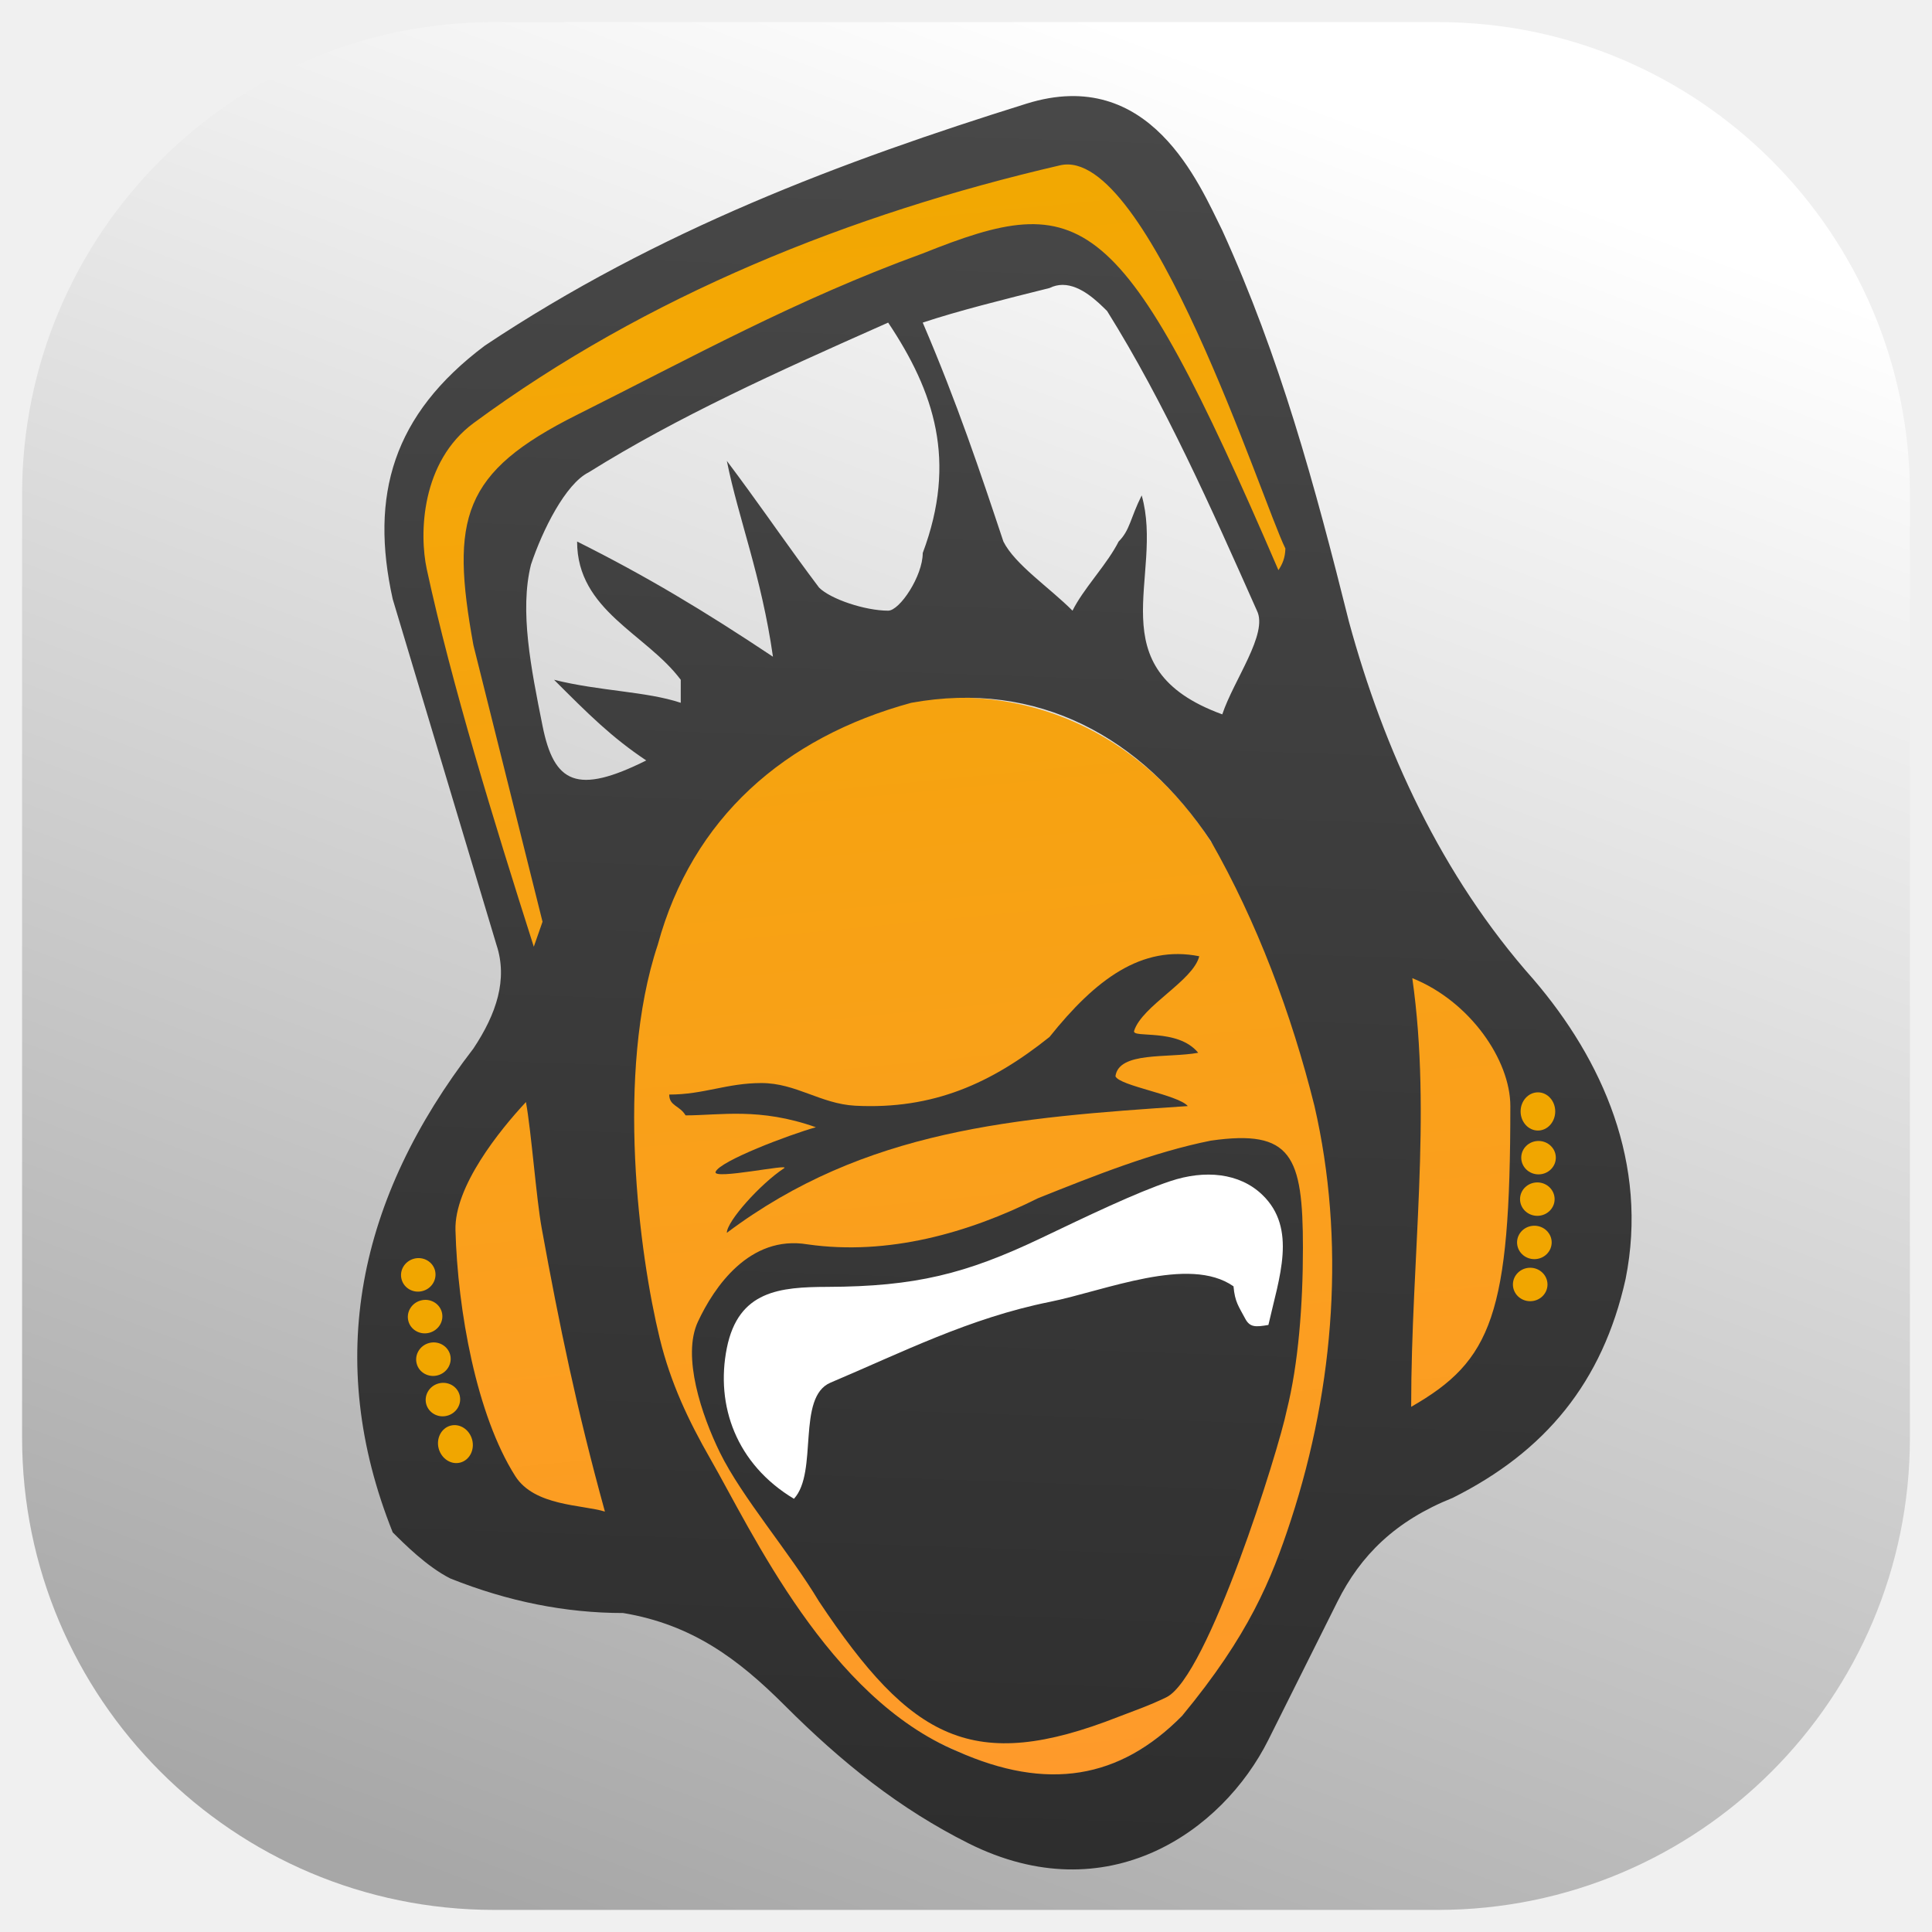
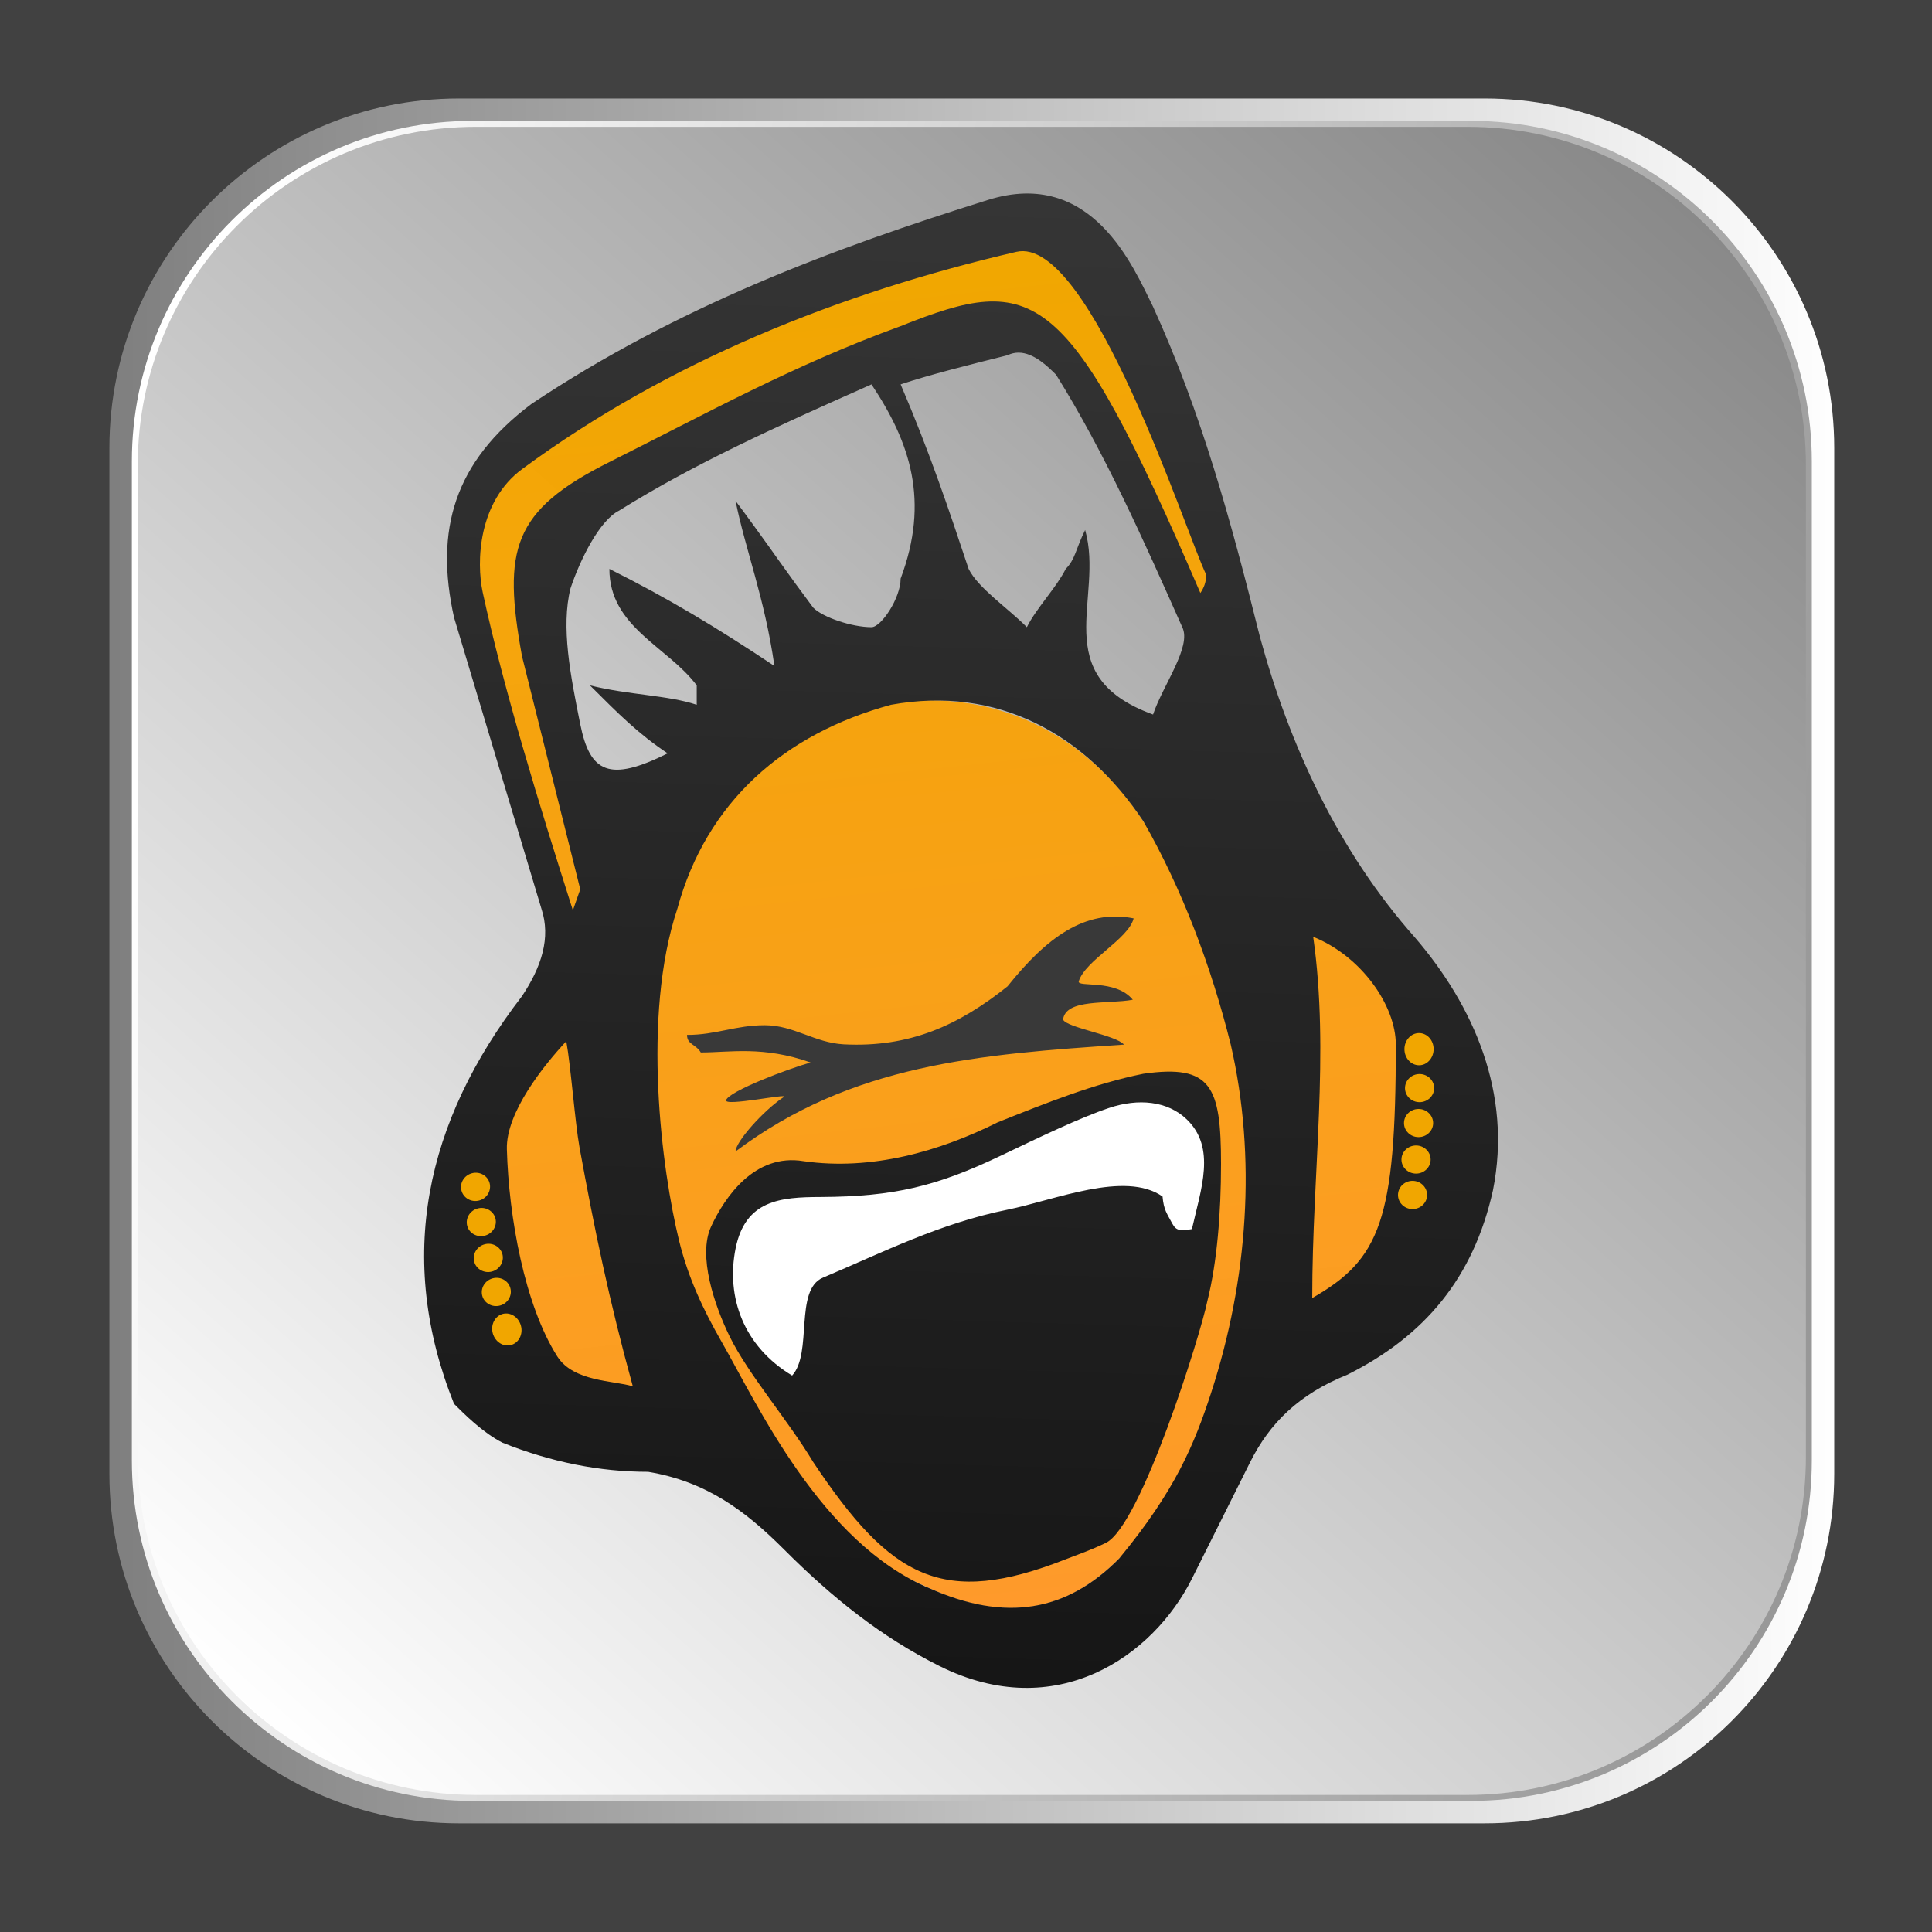
- <svg xmlns="http://www.w3.org/2000/svg" style="clip-rule:evenodd;fill-rule:evenodd;stroke-linejoin:round;stroke-miterlimit:1.414" version="1.1" viewBox="0 0 48 48">
-   <path d="m47.451 12.275c0-6.472-5.254-11.726-11.726-11.726h-23.45c-6.472 0-11.726 5.254-11.726 11.726v23.45c0 6.472 5.254 11.726 11.726 11.726h23.45c6.472 0 11.726-5.254 11.726-11.726v-23.45z" style="fill:url(#_Linear1)" />
-   <path d="m10.904 30.566c-0.725-2.704 4.382-4.019 5.152-7.094 0.857-3.149 3.148-5.439 6.297-6.011 3.148-0.572 5.947 0.763 7.664 3.341 1.146 2.003 7.598 2.484 7.884 4.773 0.376 1.756 1.682 5.718 0.488 7.808-1.534 2.681-5.792 3.501-6.596 5.592-0.45 1.17-1.098 2.216-1.711 2.818-1.717 2.29-3.733 2.886-6.298 1.718-3.654-1.665-5.332-2.982-6.388-5.502-0.169-0.398-3.244 1.033-4.345 0.221-1.847-1.361-1.961-6.962-2.147-7.664zm2.232-6.595c-0.45 0.112-2.696-8.032-3.034-11.291-0.337-3.257 3.371-4.045 8.202-6.684 4.831-2.641 8.685-3.735 10.448-1.293 1.117 1.547 3.652 9.386 3.652 9.386s-0.447 0.709-0.728 0.655c-0.28-0.057-3.71-7.457-4.833-8.468-1.124-1.011-4.847 0.983-8.1 2.529-3.229 1.536-5.494 2.809-6.337 4.83-0.843 2.022 2.19 9.775 2.19 9.775s-1.011 0.448-1.46 0.561z" style="fill-rule:nonzero;fill:url(#_Linear2)" />
-   <path d="m25.501 2.576c3.077-0.962 4.294 2.003 4.866 3.148 1.433 3.149 2.291 6.297 3.15 9.732 0.859 3.151 2.29 6.299 4.58 8.875 1.718 2.004 2.863 4.58 2.291 7.443-0.573 2.577-2.005 4.294-4.294 5.439-1.431 0.573-2.291 1.431-2.864 2.576-0.572 1.146-1.143 2.291-1.717 3.436-1.146 2.29-4.007 4.292-7.443 2.576-1.717-0.86-3.149-2.004-4.58-3.436-1.145-1.144-2.29-2.003-4.008-2.29-1.43 0-2.862-0.286-4.293-0.858-0.573-0.287-1.145-0.859-1.432-1.146-1.717-4.294-0.859-8.301 2.005-12.021 0.572-0.86 0.858-1.719 0.572-2.578-0.859-2.863-1.718-5.726-2.577-8.587-0.572-2.577 0-4.581 2.29-6.299 4.295-2.862 8.874-4.579 13.454-6.01zm-7.857 33.661c1.048 1.829 2.934 5.938 6.14 7.274 2.228 0.991 4.028 0.696 5.586-0.883 1.656-2.002 2.216-3.375 2.703-4.864 1.098-3.361 1.348-6.972 0.585-10.284-0.571-2.29-1.43-4.58-2.576-6.584-1.717-2.576-4.294-4.007-7.442-3.435-3.15 0.859-5.44 2.862-6.298 6.011-1.061 3.184-0.456 7.715 0.049 9.781 0.27 1.108 0.715 2.044 1.253 2.984zm-0.305-3.398c0.4-0.859 1.282-2.164 2.725-1.923 2.002 0.286 4.006-0.287 5.724-1.146 1.431-0.572 2.863-1.144 4.294-1.431 2.005-0.287 2.289 0.373 2.289 2.662 0 1.432-0.115 2.893-0.402 4.037-0.194 0.967-1.961 6.634-2.994 7.132-0.458 0.221-0.794 0.33-1.183 0.482-3.623 1.424-5.153 0.573-7.443-2.863-0.744-1.239-1.912-2.58-2.464-3.703-0.452-0.924-0.947-2.387-0.546-3.247zm-2.31 4.716c-0.696-2.52-1.134-4.638-1.571-7.043-0.135-0.743-0.256-2.388-0.391-3.132-0.656 0.702-1.782 2.1-1.751 3.184 0.054 1.994 0.522 4.592 1.486 6.11 0.476 0.749 1.665 0.707 2.227 0.881zm20.031-2.603c2.003-1.145 2.464-2.29 2.464-7.472 0-1.145-1.006-2.604-2.436-3.178 0.489 3.435-0.028 6.928-0.028 10.65zm-21.798-11.431l0.217-0.621-1.717-6.87c-0.573-3.149-0.287-4.294 2.576-5.725 2.862-1.432 5.439-2.863 8.587-4.008 3.972-1.589 4.919-1.229 8.837 7.868 0.098-0.147 0.168-0.304 0.173-0.538-0.572-1.146-3.415-10.027-5.597-9.52-5.21 1.207-10.279 3.243-14.566 6.4-1.31 0.962-1.36 2.75-1.169 3.634 0.619 2.862 1.663 6.255 2.659 9.38zm8.563-15.399c-2.496 1.109-4.982 2.227-7.201 3.614-0.572 0.285-1.145 1.431-1.432 2.291-0.286 1.145 0 2.576 0.287 4.006 0.286 1.431 0.859 1.718 2.577 0.86-0.859-0.573-1.432-1.145-2.291-2.004 1.145 0.286 2.291 0.286 3.148 0.572v-0.572c-0.857-1.146-2.575-1.717-2.575-3.435 1.718 0.859 3.149 1.718 4.866 2.862-0.286-2.003-0.859-3.436-1.146-4.866 0.377 0.501 0.697 0.947 1.012 1.386l0.268 0.376c0.314 0.44 0.635 0.886 1.011 1.386 0.286 0.287 1.145 0.574 1.717 0.574 0.287 0 0.859-0.859 0.859-1.432 0.859-2.29 0.287-4.008-0.859-5.725l-0.241 0.107zm4.569-1.044c-0.105 1e-3 -0.212 0.025-0.319 0.078-1.146 0.286-2.291 0.572-3.15 0.859 0.859 2.004 1.432 3.721 2.004 5.439 0.287 0.573 1.146 1.144 1.717 1.718 0.134-0.269 0.332-0.537 0.533-0.806l0.08-0.107c0.201-0.268 0.398-0.538 0.533-0.805 0.286-0.287 0.286-0.573 0.573-1.146 0.572 2.005-1.146 4.295 2.002 5.44 0.287-0.859 1.146-2.005 0.861-2.576-1.146-2.577-2.291-5.153-3.722-7.444-0.232-0.231-0.651-0.649-1.105-0.65h-7e-3z" style="fill-rule:nonzero;fill:url(#_Linear3)" />
-   <path d="m38.018 31.497c0.236 0 0.429 0.187 0.429 0.416s-0.193 0.415-0.43 0.415-0.429-0.186-0.429-0.415 0.192-0.416 0.429-0.416h1e-3zm0.103-1.044c0.237 0 0.43 0.187 0.43 0.414 0 0.23-0.193 0.416-0.43 0.416-0.238 0-0.43-0.186-0.43-0.416 0-0.227 0.192-0.414 0.43-0.414zm0.074-1.076c0.236 0 0.429 0.186 0.429 0.416 0 0.229-0.193 0.414-0.429 0.414-0.238 0-0.43-0.185-0.43-0.414 0-0.23 0.192-0.416 0.43-0.416zm0.029-1.03c0.237 0 0.43 0.185 0.43 0.415 0 0.229-0.193 0.415-0.43 0.415s-0.429-0.186-0.429-0.415c0-0.23 0.192-0.415 0.429-0.415zm-0.014-1.208c0.237 0 0.429 0.212 0.429 0.474s-0.192 0.475-0.429 0.475c-0.238 0-0.431-0.213-0.431-0.475s0.193-0.474 0.431-0.474z" style="fill-opacity:.992;fill:#f2a700" />
-   <path d="m10.499 32.075c-0.229 0.062-0.463-0.069-0.522-0.291-0.06-0.222 0.079-0.45 0.308-0.512 0.229-0.061 0.463 0.07 0.522 0.29 0.058 0.223-0.078 0.452-0.308 0.513zm0.169 1.037c-0.228 0.061-0.463-0.068-0.522-0.29s0.08-0.451 0.308-0.512c0.23-0.062 0.463 0.069 0.523 0.29 0.059 0.222-0.079 0.45-0.309 0.512zm0.206 1.058c-0.228 0.061-0.463-0.069-0.521-0.29-0.06-0.222 0.079-0.452 0.307-0.513 0.23-0.062 0.463 0.069 0.524 0.291 0.058 0.222-0.08 0.451-0.31 0.512zm0.237 1.003c-0.228 0.062-0.462-0.069-0.522-0.29-0.058-0.222 0.079-0.451 0.309-0.512 0.229-0.061 0.463 0.069 0.521 0.29 0.059 0.222-0.078 0.451-0.308 0.512zm0.325 1.164c-0.228 0.061-0.468-0.095-0.537-0.348-0.067-0.253 0.065-0.507 0.293-0.569 0.231-0.061 0.47 0.095 0.538 0.347 0.068 0.253-0.064 0.509-0.294 0.57z" style="fill-opacity:.992;fill:#f2a700" />
-   <path d="m31.513 32.918c-0.326 0.056-0.462 0.06-0.578-0.16-0.16-0.303-0.254-0.406-0.289-0.8-1.106-0.774-3.187 0.109-4.571 0.388-1.986 0.4-3.671 1.257-5.44 2.005-0.852 0.359-0.299 2.226-0.91 2.886-1.43-0.859-1.953-2.314-1.667-3.745 0.287-1.431 1.322-1.516 2.503-1.52 2.18-8e-3 3.437-0.322 5.301-1.21 1.138-0.543 2.357-1.131 3.215-1.417 0.858-0.287 1.716-0.206 2.283 0.338 0.876 0.84 0.418 2.061 0.153 3.235z" style="fill-rule:nonzero;fill:#fff" />
-   <path d="m29.795 23.758c-0.152 0.611-1.421 1.231-1.618 1.853-0.062 0.195 1.082-0.079 1.592 0.545-0.751 0.138-1.973-0.039-2.056 0.584 0.099 0.239 1.563 0.46 1.797 0.74-4.294 0.287-8.016 0.572-11.452 3.149 0-0.286 0.828-1.211 1.421-1.604 0.191-0.127-1.785 0.299-1.7 0.089 0.106-0.269 1.814-0.917 2.491-1.108-1.402-0.496-2.378-0.295-3.237-0.295-0.148-0.249-0.406-0.231-0.406-0.517 0.86 0 1.431-0.286 2.29-0.286 0.86 0 1.47 0.516 2.328 0.563 1.948 0.101 3.397-0.563 4.83-1.708 1.144-1.432 2.29-2.291 3.72-2.005z" style="fill-rule:nonzero;fill:#393939" />
+ <svg xmlns="http://www.w3.org/2000/svg" width="100%" height="100%" viewBox="0 0 48 48" version="1.1" xml:space="preserve" style="fill-rule:evenodd;clip-rule:evenodd;stroke-linejoin:round;stroke-miterlimit:1.414;">
+   <rect x="-8.843" y="-7.677" width="77.306" height="69.023" style="fill:#414141;" />
+   <path d="M45.571,11.131c0,-4.793 -3.891,-8.684 -8.684,-8.684l-25.485,0c-4.793,0 -8.684,3.891 -8.684,8.684l0,25.485c0,4.793 3.891,8.684 8.684,8.684l25.485,0c4.793,0 8.684,-3.891 8.684,-8.684l0,-25.485Z" style="fill:url(#_Linear1);" />
+   <path d="M45.014,11.463c0,-4.669 -3.79,-8.459 -8.459,-8.459l-24.821,0c-4.668,0 -8.458,3.79 -8.458,8.459l0,24.821c0,4.668 3.79,8.458 8.458,8.458l24.821,0c4.669,0 8.459,-3.79 8.459,-8.458l0,-24.821Z" style="fill:url(#_Linear2);" />
+   <path d="M44.867,11.55c0,-4.635 -3.764,-8.399 -8.399,-8.399l-24.646,0c-4.636,0 -8.399,3.764 -8.399,8.399l0,24.646c0,4.636 3.763,8.399 8.399,8.399l24.646,0c4.635,0 8.399,-3.763 8.399,-8.399l0,-24.646Z" style="fill:url(#_Linear3);" />
+   <g>
+     <path d="M12.246,28.554c-0.611,-2.279 3.693,-3.387 4.342,-5.978c0.722,-2.654 2.652,-4.584 5.306,-5.066c2.653,-0.482 5.012,0.643 6.459,2.816c0.965,1.688 6.402,2.093 6.643,4.022c0.317,1.48 1.418,4.819 0.412,6.58c-1.293,2.259 -4.881,2.95 -5.559,4.712c-0.379,0.986 -0.925,1.867 -1.442,2.375c-1.447,1.93 -3.145,2.432 -5.307,1.448c-3.079,-1.404 -4.493,-2.513 -5.383,-4.637c-0.143,-0.335 -2.734,0.871 -3.662,0.186c-1.556,-1.147 -1.652,-5.867 -1.809,-6.458Zm1.881,-5.558c-0.379,0.095 -2.272,-6.768 -2.557,-9.514c-0.284,-2.745 2.841,-3.409 6.912,-5.633c4.071,-2.226 7.319,-3.147 8.805,-1.09c0.941,1.304 3.077,7.91 3.077,7.91c0,0 -0.377,0.597 -0.613,0.552c-0.236,-0.048 -3.127,-6.284 -4.073,-7.136c-0.947,-0.852 -4.085,0.828 -6.826,2.131c-2.721,1.294 -4.63,2.367 -5.34,4.07c-0.711,1.704 1.845,8.238 1.845,8.238c0,0 -0.852,0.377 -1.23,0.472Z" style="fill:url(#_Linear4);fill-rule:nonzero;" />
+     <path d="M24.547,4.967c2.593,-0.811 3.618,1.688 4.1,2.653c1.208,2.653 1.931,5.306 2.655,8.201c0.724,2.655 1.93,5.308 3.859,7.479c1.448,1.688 2.413,3.859 1.931,6.272c-0.483,2.171 -1.69,3.618 -3.618,4.583c-1.206,0.483 -1.931,1.206 -2.414,2.171c-0.482,0.966 -0.963,1.931 -1.447,2.896c-0.966,1.929 -3.376,3.616 -6.272,2.17c-1.447,-0.724 -2.654,-1.688 -3.86,-2.895c-0.964,-0.964 -1.929,-1.688 -3.377,-1.93c-1.205,0 -2.412,-0.241 -3.618,-0.723c-0.483,-0.242 -0.965,-0.724 -1.206,-0.966c-1.447,-3.618 -0.724,-6.995 1.689,-10.13c0.482,-0.724 0.723,-1.448 0.482,-2.172c-0.724,-2.413 -1.448,-4.825 -2.171,-7.236c-0.482,-2.172 0,-3.861 1.929,-5.308c3.62,-2.412 7.478,-3.859 11.338,-5.065Zm-6.621,28.366c0.883,1.541 2.472,5.004 5.174,6.13c1.878,0.835 3.394,0.586 4.707,-0.745c1.396,-1.687 1.868,-2.844 2.278,-4.098c0.925,-2.833 1.136,-5.876 0.493,-8.667c-0.481,-1.929 -1.205,-3.859 -2.171,-5.548c-1.447,-2.171 -3.618,-3.377 -6.271,-2.895c-2.655,0.724 -4.584,2.412 -5.307,5.066c-0.894,2.683 -0.385,6.501 0.041,8.242c0.228,0.934 0.603,1.723 1.056,2.515Zm-0.257,-2.864c0.337,-0.724 1.08,-1.823 2.296,-1.62c1.687,0.241 3.376,-0.242 4.824,-0.966c1.206,-0.482 2.412,-0.964 3.618,-1.206c1.69,-0.242 1.929,0.315 1.929,2.243c0,1.207 -0.097,2.438 -0.339,3.402c-0.163,0.815 -1.652,5.591 -2.523,6.01c-0.386,0.187 -0.669,0.279 -0.996,0.407c-3.054,1.2 -4.343,0.483 -6.273,-2.413c-0.627,-1.044 -1.611,-2.174 -2.076,-3.12c-0.381,-0.779 -0.798,-2.012 -0.46,-2.737Zm-1.947,3.974c-0.586,-2.123 -0.955,-3.908 -1.324,-5.935c-0.113,-0.626 -0.215,-2.012 -0.329,-2.639c-0.553,0.592 -1.502,1.77 -1.476,2.683c0.046,1.681 0.44,3.87 1.253,5.149c0.401,0.631 1.403,0.596 1.876,0.742Zm16.88,-2.193c1.688,-0.965 2.077,-1.93 2.077,-6.297c0,-0.965 -0.848,-2.194 -2.053,-2.678c0.412,2.895 -0.024,5.838 -0.024,8.975Zm-18.369,-9.633l0.183,-0.523l-1.447,-5.789c-0.483,-2.654 -0.242,-3.619 2.171,-4.825c2.412,-1.207 4.583,-2.413 7.236,-3.377c3.347,-1.339 4.145,-1.036 7.447,6.63c0.083,-0.124 0.142,-0.256 0.146,-0.453c-0.482,-0.966 -2.878,-8.45 -4.717,-8.023c-4.39,1.017 -8.662,2.733 -12.274,5.393c-1.104,0.811 -1.146,2.318 -0.986,3.063c0.522,2.411 1.402,5.271 2.241,7.904Zm7.216,-12.976c-2.103,0.934 -4.198,1.876 -6.068,3.045c-0.482,0.24 -0.965,1.206 -1.207,1.931c-0.241,0.965 0,2.17 0.242,3.375c0.241,1.206 0.724,1.448 2.172,0.725c-0.724,-0.483 -1.207,-0.965 -1.931,-1.689c0.965,0.241 1.931,0.241 2.653,0.482l0,-0.482c-0.722,-0.965 -2.17,-1.446 -2.17,-2.894c1.448,0.724 2.654,1.448 4.1,2.412c-0.241,-1.688 -0.723,-2.896 -0.965,-4.101c0.317,0.422 0.587,0.798 0.853,1.168l0.225,0.317c0.265,0.371 0.536,0.746 0.852,1.168c0.241,0.242 0.965,0.484 1.447,0.484c0.242,0 0.724,-0.724 0.724,-1.207c0.724,-1.93 0.242,-3.378 -0.724,-4.825l-0.203,0.091Zm3.85,-0.88c-0.088,0.001 -0.178,0.021 -0.268,0.065c-0.966,0.241 -1.931,0.483 -2.655,0.724c0.724,1.689 1.207,3.136 1.689,4.584c0.242,0.483 0.966,0.964 1.447,1.448c0.113,-0.227 0.28,-0.453 0.449,-0.68l0.067,-0.09c0.17,-0.226 0.336,-0.453 0.45,-0.678c0.241,-0.242 0.241,-0.483 0.482,-0.966c0.482,1.69 -0.965,3.619 1.687,4.584c0.242,-0.724 0.966,-1.689 0.726,-2.17c-0.966,-2.172 -1.931,-4.343 -3.136,-6.273c-0.196,-0.195 -0.549,-0.547 -0.932,-0.548l-0.006,0Z" style="fill:url(#_Linear5);fill-rule:nonzero;" />
+     <path d="M35.095,29.338c0.199,0 0.361,0.158 0.361,0.351c0,0.193 -0.162,0.35 -0.362,0.35c-0.2,0 -0.361,-0.157 -0.361,-0.35c0,-0.193 0.161,-0.351 0.361,-0.351l0.001,0Zm0.087,-0.879c0.199,0 0.362,0.157 0.362,0.349c0,0.193 -0.163,0.35 -0.362,0.35c-0.201,0 -0.363,-0.157 -0.363,-0.35c0,-0.192 0.162,-0.349 0.363,-0.349Zm0.062,-0.907c0.199,0 0.362,0.157 0.362,0.35c0,0.193 -0.163,0.349 -0.362,0.349c-0.201,0 -0.362,-0.156 -0.362,-0.349c0,-0.193 0.161,-0.35 0.362,-0.35Zm0.024,-0.868c0.2,0 0.363,0.156 0.363,0.35c0,0.193 -0.163,0.349 -0.363,0.349c-0.199,0 -0.361,-0.156 -0.361,-0.349c0,-0.194 0.162,-0.35 0.361,-0.35Zm-0.011,-1.018c0.199,0 0.361,0.179 0.361,0.399c0,0.221 -0.162,0.401 -0.361,0.401c-0.201,0 -0.364,-0.18 -0.364,-0.401c0,-0.22 0.163,-0.399 0.364,-0.399Z" style="fill:#f2a700;fill-opacity:0.992;" />
+     <path d="M11.905,29.826c-0.193,0.052 -0.39,-0.059 -0.44,-0.246c-0.051,-0.187 0.067,-0.379 0.26,-0.431c0.192,-0.052 0.39,0.059 0.439,0.244c0.049,0.188 -0.065,0.381 -0.259,0.433Zm0.142,0.873c-0.192,0.052 -0.39,-0.057 -0.44,-0.244c-0.049,-0.187 0.068,-0.38 0.26,-0.431c0.194,-0.053 0.39,0.058 0.441,0.244c0.049,0.187 -0.067,0.379 -0.261,0.431Zm0.174,0.892c-0.192,0.051 -0.39,-0.058 -0.439,-0.244c-0.051,-0.188 0.066,-0.381 0.259,-0.433c0.193,-0.052 0.39,0.058 0.441,0.245c0.049,0.188 -0.067,0.381 -0.261,0.432Zm0.2,0.845c-0.193,0.052 -0.39,-0.058 -0.44,-0.244c-0.049,-0.187 0.066,-0.38 0.26,-0.432c0.193,-0.051 0.39,0.058 0.439,0.245c0.05,0.187 -0.066,0.38 -0.259,0.431Zm0.273,0.981c-0.192,0.051 -0.394,-0.08 -0.452,-0.293c-0.057,-0.213 0.055,-0.427 0.247,-0.48c0.194,-0.051 0.396,0.08 0.453,0.293c0.058,0.213 -0.054,0.429 -0.248,0.48Z" style="fill:#f2a700;fill-opacity:0.992;" />
+     <path d="M29.613,30.536c-0.275,0.047 -0.389,0.05 -0.487,-0.135c-0.135,-0.255 -0.214,-0.342 -0.243,-0.674c-0.932,-0.652 -2.686,0.092 -3.852,0.327c-1.674,0.337 -3.094,1.059 -4.585,1.689c-0.718,0.303 -0.252,1.876 -0.766,2.432c-1.206,-0.723 -1.646,-1.949 -1.405,-3.155c0.242,-1.206 1.114,-1.278 2.109,-1.281c1.837,-0.007 2.896,-0.272 4.467,-1.02c0.959,-0.458 1.986,-0.953 2.709,-1.194c0.723,-0.242 1.446,-0.174 1.924,0.285c0.738,0.708 0.352,1.737 0.129,2.726Z" style="fill:#fff;fill-rule:nonzero;" />
+     <path d="M28.165,22.817c-0.128,0.515 -1.197,1.037 -1.363,1.561c-0.052,0.165 0.912,-0.066 1.342,0.46c-0.633,0.116 -1.663,-0.033 -1.733,0.492c0.083,0.201 1.317,0.387 1.514,0.623c-3.618,0.242 -6.755,0.482 -9.65,2.654c0,-0.241 0.698,-1.021 1.197,-1.352c0.161,-0.107 -1.504,0.252 -1.432,0.075c0.089,-0.226 1.528,-0.772 2.099,-0.933c-1.182,-0.418 -2.004,-0.249 -2.728,-0.249c-0.125,-0.21 -0.342,-0.195 -0.342,-0.436c0.725,0 1.206,-0.241 1.93,-0.241c0.724,0 1.238,0.435 1.961,0.475c1.642,0.085 2.863,-0.475 4.071,-1.44c0.964,-1.206 1.929,-1.93 3.134,-1.689Z" style="fill:#393939;fill-rule:nonzero;" />
+   </g>
  <defs>
-     <linearGradient id="_Linear1" x2="1" gradientTransform="matrix(-16.9374 46.3229 -46.3229 -16.9374 27.7301 .549398)" gradientUnits="userSpaceOnUse">
-       <stop style="stop-color:#fff" offset="0" />
-       <stop style="stop-color:#a7a7a7" offset="1" />
+     <linearGradient id="_Linear1" x1="0" y1="0" x2="1" y2="0" gradientUnits="userSpaceOnUse" gradientTransform="matrix(-42.8533,0.537797,-0.537797,-42.8533,45.5715,22.1542)">
+       <stop offset="0" style="stop-color:#fff;stop-opacity:1" />
+       <stop offset="1" style="stop-color:#7e7e7e;stop-opacity:1" />
    </linearGradient>
-     <linearGradient id="_Linear2" x2="1" gradientTransform="matrix(-3.94528,-39.6884,39.6884,-3.94528,260.546,21.5331)" gradientUnits="userSpaceOnUse">
-       <stop style="stop-color:#ff9a2c" offset="0" />
-       <stop style="stop-color:#f2a700;stop-opacity:.992" offset="1" />
+     <linearGradient id="_Linear2" x1="0" y1="0" x2="1" y2="0" gradientUnits="userSpaceOnUse" gradientTransform="matrix(41.7511,9.18754,-9.18754,41.7511,3.00008,20.5264)">
+       <stop offset="0" style="stop-color:#fff;stop-opacity:1" />
+       <stop offset="1" style="stop-color:#989898;stop-opacity:1" />
    </linearGradient>
-     <linearGradient id="_Linear3" x2="1" gradientTransform="matrix(.981436 -43.4572 43.4572 .981436 244.191 50.9815)" gradientUnits="userSpaceOnUse">
-       <stop style="stop-color:#2e2e2e" offset="0" />
-       <stop style="stop-color:#484848" offset="1" />
+     <linearGradient id="_Linear3" x1="0" y1="0" x2="1" y2="0" gradientUnits="userSpaceOnUse" gradientTransform="matrix(34.0936,-38.381,38.381,34.0936,7.12397,42.9009)">
+       <stop offset="0" style="stop-color:#fff;stop-opacity:1" />
+       <stop offset="1" style="stop-color:#888;stop-opacity:1" />
+     </linearGradient>
+     <linearGradient id="_Linear4" x1="0" y1="0" x2="1" y2="0" gradientUnits="userSpaceOnUse" gradientTransform="matrix(-3.32465,-33.4451,33.4451,-3.32465,222.617,20.9419)">
+       <stop offset="0" style="stop-color:#ff9a2c;stop-opacity:1" />
+       <stop offset="1" style="stop-color:#f2a700;stop-opacity:0.992" />
+     </linearGradient>
+     <linearGradient id="_Linear5" x1="0" y1="0" x2="1" y2="0" gradientUnits="userSpaceOnUse" gradientTransform="matrix(0.827048,-36.621,36.621,0.827048,208.835,45.7579)">
+       <stop offset="0" style="stop-color:#161616;stop-opacity:1" />
+       <stop offset="1" style="stop-color:#353535;stop-opacity:1" />
    </linearGradient>
  </defs>
</svg>
